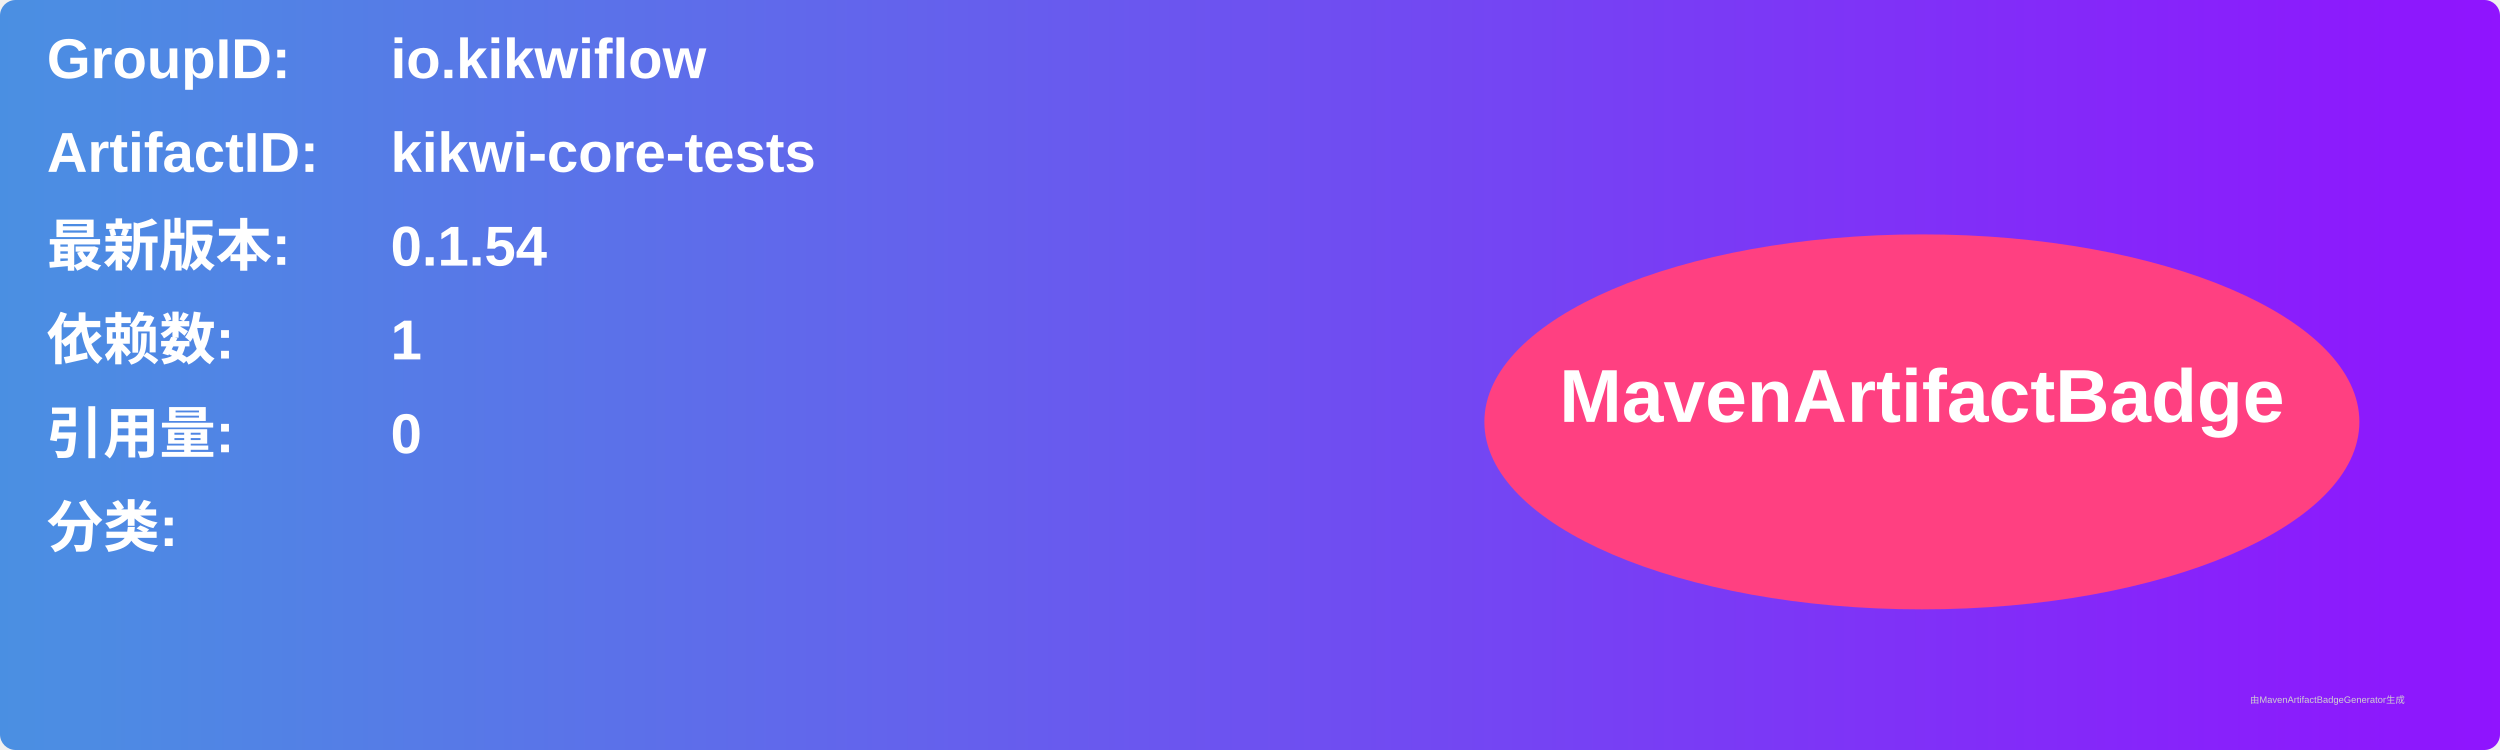
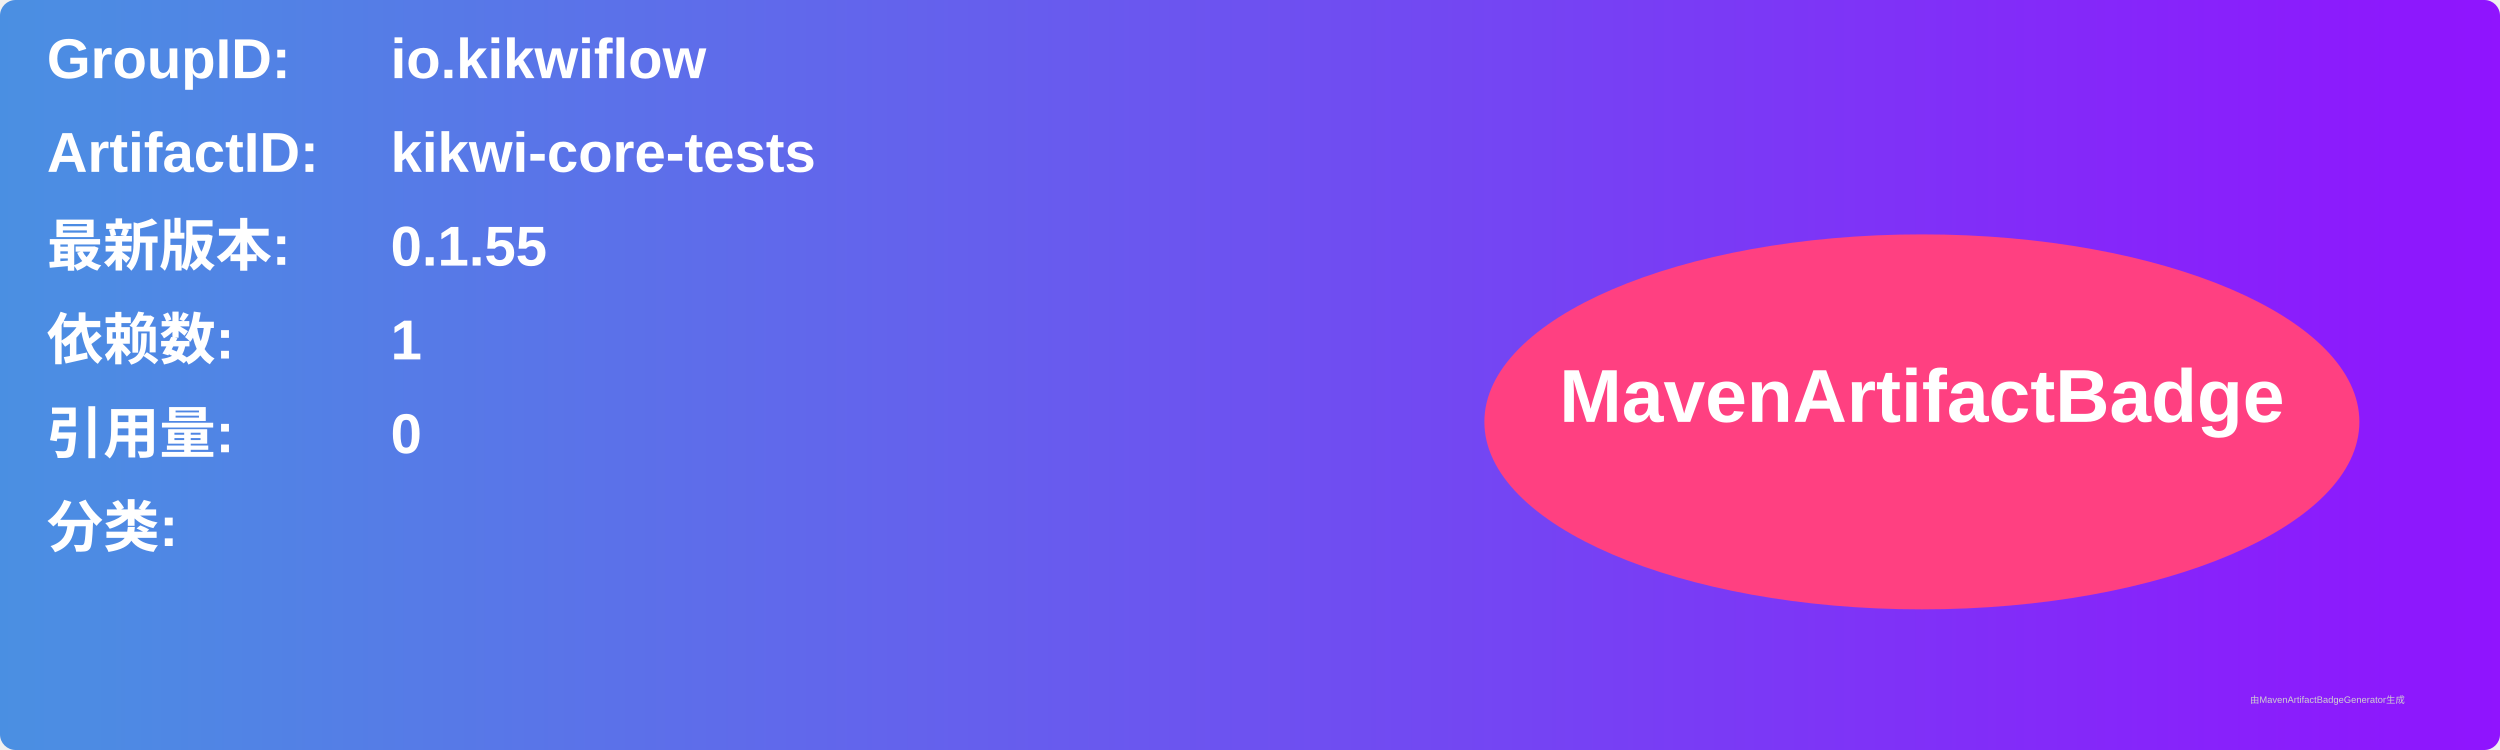
<svg xmlns="http://www.w3.org/2000/svg" width="800" height="240" viewBox="0 0 800 240">
  <linearGradient id="grad" x1="0%" y1="0%" x2="100%" y2="0%">
    <stop offset="0%" stop-color="#4a90e2" />
    <stop offset="100%" stop-color="#9013fe" />
  </linearGradient>
  <rect width="100%" height="100%" rx="5" ry="5" fill="url(#grad)" />
  <g transform="translate(15, 15)">
    <text x="0" y="10" font-family="Arial" font-size="18" fill="white" font-weight="bold" width="260">GroupID:</text>
    <text x="110" y="10" font-family="Arial" font-size="18" fill="white" font-weight="bold" width="460">io.kikwiflow</text>
    <text x="0" y="40" font-family="Arial" font-size="18" fill="white" font-weight="bold" width="260">ArtifactID:</text>
    <text x="110" y="40" font-family="Arial" font-size="18" fill="white" font-weight="bold" width="460">kikwi-core-tests</text>
    <text x="0" y="70" font-family="Arial" font-size="18" fill="white" font-weight="bold">最新版本:</text>
    <text x="110" y="70" font-family="Arial" font-size="18" fill="white" font-weight="bold">
-       <tspan font-weight="bold">0.1.54</tspan>
+       <tspan font-weight="bold">0.1.55</tspan>
    </text>
    <text x="0" y="100" font-family="Arial" font-size="18" fill="white" font-weight="bold">依赖数: </text>
    <text x="110" y="100" font-family="Arial" font-size="18" fill="white">
      <tspan font-weight="bold">1</tspan>
    </text>
    <text x="0" y="130" font-family="Arial" font-size="18" fill="white" font-weight="bold">引用量: </text>
    <text x="110" y="130" font-family="Arial" font-size="18" fill="white">
      <tspan font-weight="bold">0</tspan>
    </text>
    <text x="0" y="160" font-family="Arial" font-size="18" fill="white" font-weight="bold">分类:</text>
    <text x="10" y="190" font-family="Arial" font-size="10" fill="white">
      <tspan font-weight="bold" />
    </text>
    <ellipse cx="600" cy="120" rx="140" ry="60" fill="#ff4081" />
    <text x="600" y="120" text-anchor="middle" font-family="Arial" font-size="24" fill="white" font-weight="bold">MavenArtifactBadge</text>
  </g>
  <text x="720" y="225" font-family="Arial" font-size="3" fill="#d0d0d0">由MavenArtifactBadgeGenerator生成</text>
</svg>
